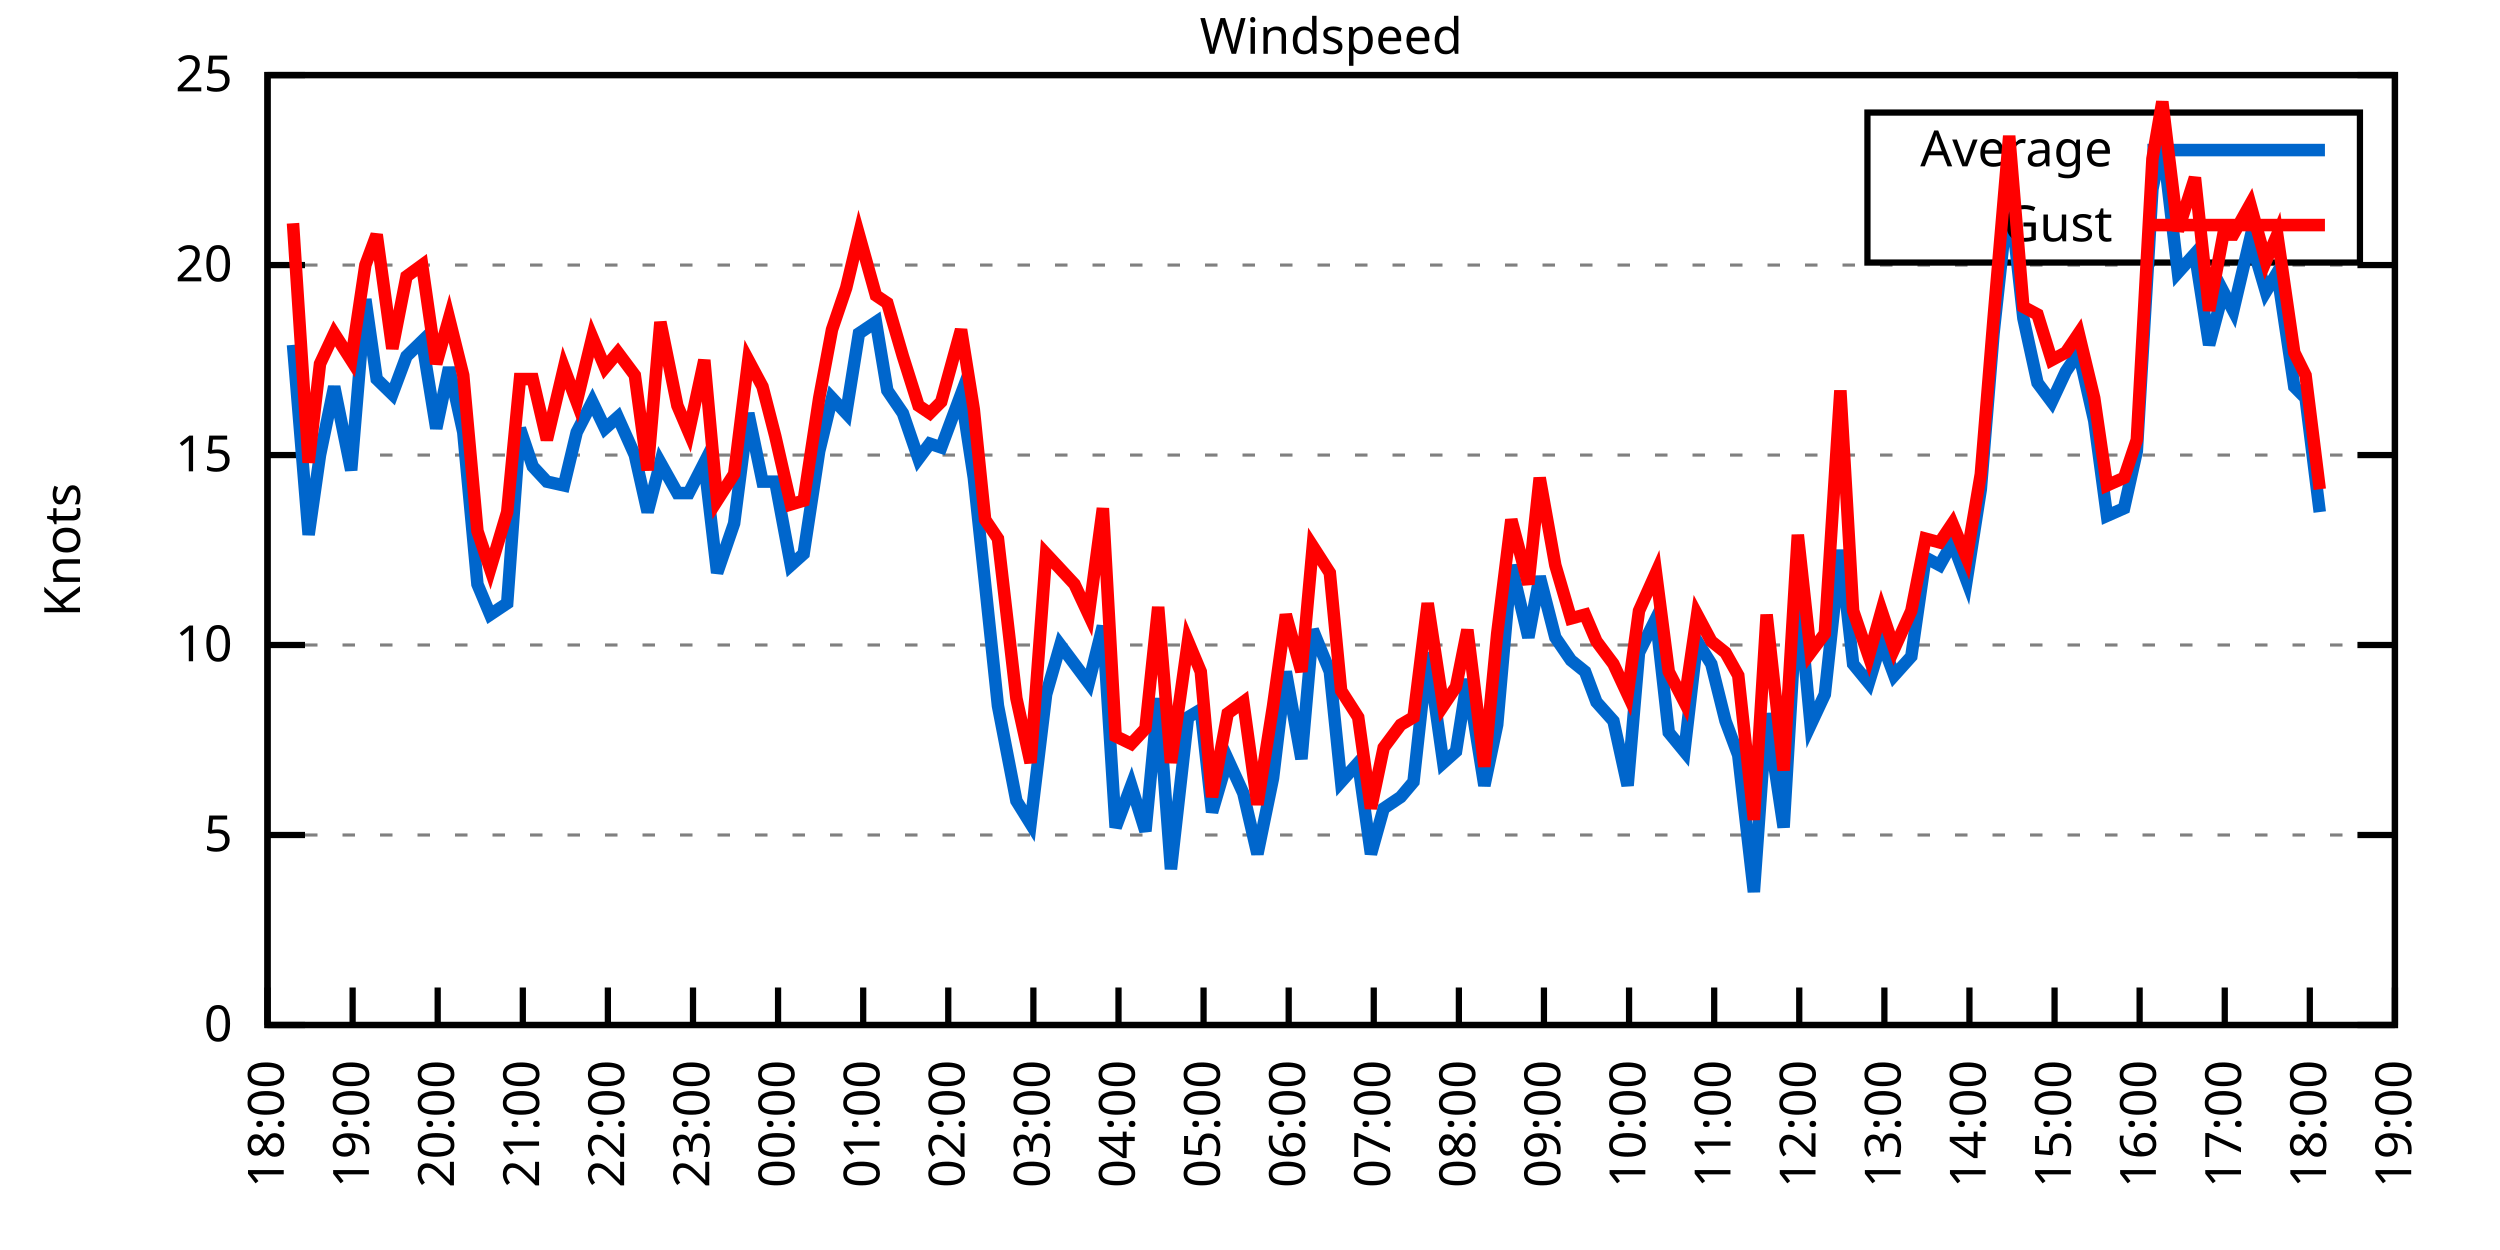
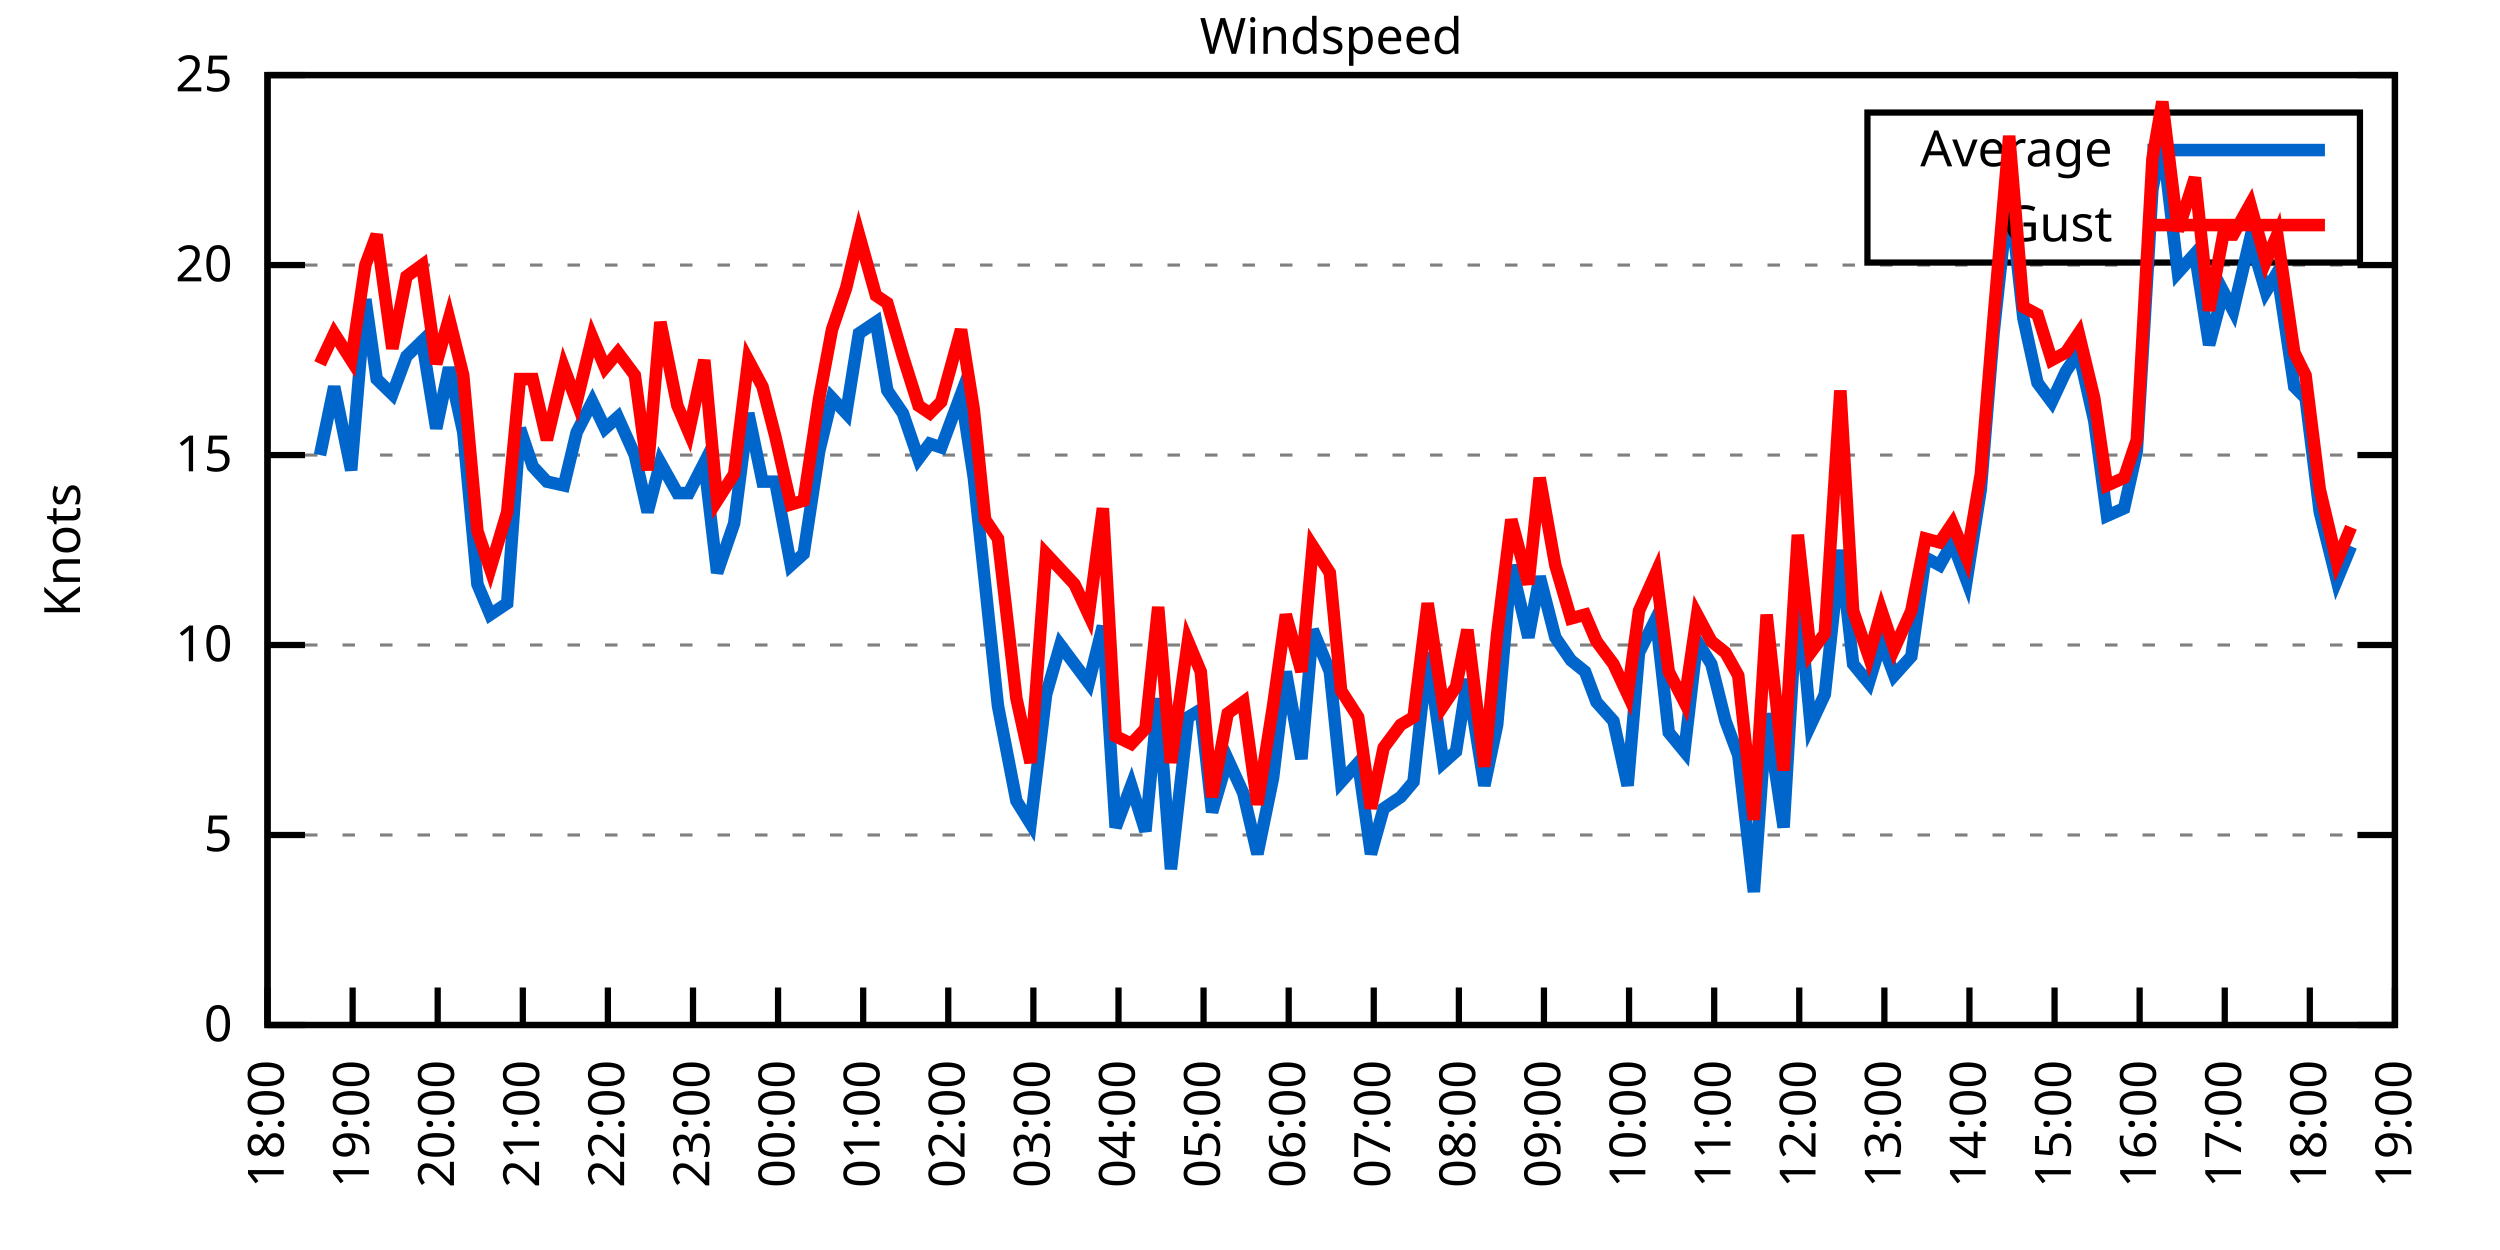
<svg xmlns="http://www.w3.org/2000/svg" xmlns:xlink="http://www.w3.org/1999/xlink" width="400" height="200" viewBox="0 0 400 200">
  <g id="gnuplot_canvas">
    <rect x="0" y="0" width="400" height="200" fill="none" />
    <defs>
      <circle id="gpDot" r="0.5" stroke-width="0.5" stroke="currentColor" />
      <path id="gpPt0" stroke-width="0.333" stroke="currentColor" d="M-1,0 h2 M0,-1 v2" />
      <path id="gpPt1" stroke-width="0.333" stroke="currentColor" d="M-1,-1 L1,1 M1,-1 L-1,1" />
      <path id="gpPt2" stroke-width="0.333" stroke="currentColor" d="M-1,0 L1,0 M0,-1 L0,1 M-1,-1 L1,1 M-1,1 L1,-1" />
      <rect id="gpPt3" stroke-width="0.333" stroke="currentColor" x="-1" y="-1" width="2" height="2" />
      <rect id="gpPt4" stroke-width="0.333" stroke="currentColor" fill="currentColor" x="-1" y="-1" width="2" height="2" />
      <circle id="gpPt5" stroke-width="0.333" stroke="currentColor" cx="0" cy="0" r="1" />
      <use xlink:href="#gpPt5" id="gpPt6" fill="currentColor" stroke="none" />
      <path id="gpPt7" stroke-width="0.333" stroke="currentColor" d="M0,-1.33 L-1.33,0.67 L1.33,0.67 z" />
      <use xlink:href="#gpPt7" id="gpPt8" fill="currentColor" stroke="none" />
      <use xlink:href="#gpPt7" id="gpPt9" stroke="currentColor" transform="rotate(180)" />
      <use xlink:href="#gpPt9" id="gpPt10" fill="currentColor" stroke="none" />
      <use xlink:href="#gpPt3" id="gpPt11" stroke="currentColor" transform="rotate(45)" />
      <use xlink:href="#gpPt11" id="gpPt12" fill="currentColor" stroke="none" />
      <path id="gpPt13" stroke-width="0.333" stroke="currentColor" d="M0,1.330 L1.265,0.411 L0.782,-1.067 L-0.782,-1.076 L-1.265,0.411 z" />
      <use xlink:href="#gpPt13" id="gpPt14" fill="currentColor" stroke="none" />
      <filter id="textbox" filterUnits="objectBoundingBox" x="0" y="0" height="1" width="1">
        <feFlood flood-color="white" flood-opacity="1" result="bgnd" />
        <feComposite in="SourceGraphic" in2="bgnd" operator="atop" />
      </filter>
      <filter id="greybox" filterUnits="objectBoundingBox" x="0" y="0" height="1" width="1">
        <feFlood flood-color="lightgrey" flood-opacity="1" result="grey" />
        <feComposite in="SourceGraphic" in2="grey" operator="atop" />
      </filter>
    </defs>
    <g fill="none" color="white" stroke="currentColor" stroke-width="1.00" stroke-linecap="butt" stroke-linejoin="miter">
</g>
    <g fill="none" color="black" stroke="currentColor" stroke-width="1.00" stroke-linecap="butt" stroke-linejoin="miter">
      <g stroke="none" shape-rendering="crispEdges">
        <polygon fill="rgb(255, 255, 255)" points="42.80,164.00 383.18,164.00 383.18,12.02 42.80,12.02 " />
      </g>
    </g>
    <g fill="none" color="black" stroke="currentColor" stroke-width="1.00" stroke-linecap="butt" stroke-linejoin="miter">
</g>
    <g fill="none" color="black" stroke="black" stroke-width="0.50" stroke-linecap="butt" stroke-linejoin="miter">
</g>
    <g fill="none" color="gray" stroke="currentColor" stroke-width="0.50" stroke-linecap="butt" stroke-linejoin="miter">
      <path stroke="gray" stroke-dasharray="2,4" class="gridline" d="M42.80,164.00 L383.19,164.00  " />
    </g>
    <g fill="none" color="gray" stroke="gray" stroke-width="1.00" stroke-linecap="butt" stroke-linejoin="miter">
</g>
    <g fill="none" color="black" stroke="currentColor" stroke-width="1.00" stroke-linecap="butt" stroke-linejoin="miter">
      <path stroke="black" d="M42.80,164.00 L48.80,164.00 M383.19,164.00 L377.19,164.00  " />
      <g transform="translate(37.20,166.60)" stroke="none" fill="black" font-family="Sans" font-size="8.00" text-anchor="end">
        <text>
          <tspan font-family="Sans"> 0</tspan>
        </text>
      </g>
    </g>
    <g fill="none" color="black" stroke="currentColor" stroke-width="1.00" stroke-linecap="butt" stroke-linejoin="miter">
</g>
    <g fill="none" color="black" stroke="black" stroke-width="0.50" stroke-linecap="butt" stroke-linejoin="miter">
</g>
    <g fill="none" color="gray" stroke="currentColor" stroke-width="0.50" stroke-linecap="butt" stroke-linejoin="miter">
      <path stroke="gray" stroke-dasharray="2,4" class="gridline" d="M42.80,133.60 L383.19,133.60  " />
    </g>
    <g fill="none" color="gray" stroke="gray" stroke-width="1.00" stroke-linecap="butt" stroke-linejoin="miter">
</g>
    <g fill="none" color="black" stroke="currentColor" stroke-width="1.00" stroke-linecap="butt" stroke-linejoin="miter">
      <path stroke="black" d="M42.80,133.60 L48.80,133.60 M383.19,133.60 L377.19,133.60  " />
      <g transform="translate(37.20,136.20)" stroke="none" fill="black" font-family="Sans" font-size="8.00" text-anchor="end">
        <text>
          <tspan font-family="Sans"> 5</tspan>
        </text>
      </g>
    </g>
    <g fill="none" color="black" stroke="currentColor" stroke-width="1.00" stroke-linecap="butt" stroke-linejoin="miter">
</g>
    <g fill="none" color="black" stroke="black" stroke-width="0.50" stroke-linecap="butt" stroke-linejoin="miter">
</g>
    <g fill="none" color="gray" stroke="currentColor" stroke-width="0.50" stroke-linecap="butt" stroke-linejoin="miter">
      <path stroke="gray" stroke-dasharray="2,4" class="gridline" d="M42.80,103.20 L383.19,103.20  " />
    </g>
    <g fill="none" color="gray" stroke="gray" stroke-width="1.00" stroke-linecap="butt" stroke-linejoin="miter">
</g>
    <g fill="none" color="black" stroke="currentColor" stroke-width="1.00" stroke-linecap="butt" stroke-linejoin="miter">
      <path stroke="black" d="M42.80,103.20 L48.80,103.20 M383.19,103.20 L377.19,103.20  " />
      <g transform="translate(37.20,105.80)" stroke="none" fill="black" font-family="Sans" font-size="8.00" text-anchor="end">
        <text>
          <tspan font-family="Sans"> 10</tspan>
        </text>
      </g>
    </g>
    <g fill="none" color="black" stroke="currentColor" stroke-width="1.00" stroke-linecap="butt" stroke-linejoin="miter">
</g>
    <g fill="none" color="black" stroke="black" stroke-width="0.50" stroke-linecap="butt" stroke-linejoin="miter">
</g>
    <g fill="none" color="gray" stroke="currentColor" stroke-width="0.50" stroke-linecap="butt" stroke-linejoin="miter">
      <path stroke="gray" stroke-dasharray="2,4" class="gridline" d="M42.80,72.81 L383.19,72.81  " />
    </g>
    <g fill="none" color="gray" stroke="gray" stroke-width="1.00" stroke-linecap="butt" stroke-linejoin="miter">
</g>
    <g fill="none" color="black" stroke="currentColor" stroke-width="1.00" stroke-linecap="butt" stroke-linejoin="miter">
      <path stroke="black" d="M42.80,72.81 L48.80,72.81 M383.19,72.81 L377.19,72.81  " />
      <g transform="translate(37.20,75.41)" stroke="none" fill="black" font-family="Sans" font-size="8.00" text-anchor="end">
        <text>
          <tspan font-family="Sans"> 15</tspan>
        </text>
      </g>
    </g>
    <g fill="none" color="black" stroke="currentColor" stroke-width="1.00" stroke-linecap="butt" stroke-linejoin="miter">
</g>
    <g fill="none" color="black" stroke="black" stroke-width="0.50" stroke-linecap="butt" stroke-linejoin="miter">
</g>
    <g fill="none" color="gray" stroke="currentColor" stroke-width="0.50" stroke-linecap="butt" stroke-linejoin="miter">
      <path stroke="gray" stroke-dasharray="2,4" class="gridline" d="M42.80,42.41 L383.19,42.41  " />
    </g>
    <g fill="none" color="gray" stroke="gray" stroke-width="1.00" stroke-linecap="butt" stroke-linejoin="miter">
</g>
    <g fill="none" color="black" stroke="currentColor" stroke-width="1.00" stroke-linecap="butt" stroke-linejoin="miter">
      <path stroke="black" d="M42.80,42.41 L48.80,42.41 M383.19,42.41 L377.19,42.41  " />
      <g transform="translate(37.20,45.01)" stroke="none" fill="black" font-family="Sans" font-size="8.00" text-anchor="end">
        <text>
          <tspan font-family="Sans"> 20</tspan>
        </text>
      </g>
    </g>
    <g fill="none" color="black" stroke="currentColor" stroke-width="1.00" stroke-linecap="butt" stroke-linejoin="miter">
</g>
    <g fill="none" color="black" stroke="black" stroke-width="0.50" stroke-linecap="butt" stroke-linejoin="miter">
</g>
    <g fill="none" color="gray" stroke="currentColor" stroke-width="0.50" stroke-linecap="butt" stroke-linejoin="miter">
      <path stroke="gray" stroke-dasharray="2,4" class="gridline" d="M42.80,12.01 L383.19,12.01  " />
    </g>
    <g fill="none" color="gray" stroke="gray" stroke-width="1.00" stroke-linecap="butt" stroke-linejoin="miter">
</g>
    <g fill="none" color="black" stroke="currentColor" stroke-width="1.00" stroke-linecap="butt" stroke-linejoin="miter">
      <path stroke="black" d="M42.80,12.01 L48.80,12.01 M383.19,12.01 L377.19,12.01  " />
      <g transform="translate(37.20,14.61)" stroke="none" fill="black" font-family="Sans" font-size="8.00" text-anchor="end">
        <text>
          <tspan font-family="Sans"> 25</tspan>
        </text>
      </g>
    </g>
    <g fill="none" color="black" stroke="currentColor" stroke-width="1.00" stroke-linecap="butt" stroke-linejoin="miter">
      <path stroke="black" d="M42.80,164.00 L42.80,158.00  " />
      <g transform="translate(45.40,169.60) rotate(270.00)" stroke="none" fill="black" font-family="Sans" font-size="8.00" text-anchor="end">
        <text>
          <tspan font-family="Sans">18:00</tspan>
        </text>
      </g>
    </g>
    <g fill="none" color="black" stroke="currentColor" stroke-width="1.00" stroke-linecap="butt" stroke-linejoin="miter">
      <path stroke="black" d="M56.42,164.00 L56.42,158.00  " />
      <g transform="translate(59.02,169.60) rotate(270.00)" stroke="none" fill="black" font-family="Sans" font-size="8.00" text-anchor="end">
        <text>
          <tspan font-family="Sans">19:00</tspan>
        </text>
      </g>
    </g>
    <g fill="none" color="black" stroke="currentColor" stroke-width="1.00" stroke-linecap="butt" stroke-linejoin="miter">
      <path stroke="black" d="M70.03,164.00 L70.03,158.00  " />
      <g transform="translate(72.63,169.60) rotate(270.00)" stroke="none" fill="black" font-family="Sans" font-size="8.00" text-anchor="end">
        <text>
          <tspan font-family="Sans">20:00</tspan>
        </text>
      </g>
    </g>
    <g fill="none" color="black" stroke="currentColor" stroke-width="1.00" stroke-linecap="butt" stroke-linejoin="miter">
      <path stroke="black" d="M83.65,164.00 L83.65,158.00  " />
      <g transform="translate(86.25,169.60) rotate(270.00)" stroke="none" fill="black" font-family="Sans" font-size="8.00" text-anchor="end">
        <text>
          <tspan font-family="Sans">21:00</tspan>
        </text>
      </g>
    </g>
    <g fill="none" color="black" stroke="currentColor" stroke-width="1.00" stroke-linecap="butt" stroke-linejoin="miter">
      <path stroke="black" d="M97.26,164.00 L97.26,158.00  " />
      <g transform="translate(99.86,169.60) rotate(270.00)" stroke="none" fill="black" font-family="Sans" font-size="8.00" text-anchor="end">
        <text>
          <tspan font-family="Sans">22:00</tspan>
        </text>
      </g>
    </g>
    <g fill="none" color="black" stroke="currentColor" stroke-width="1.00" stroke-linecap="butt" stroke-linejoin="miter">
      <path stroke="black" d="M110.88,164.00 L110.88,158.00  " />
      <g transform="translate(113.48,169.60) rotate(270.00)" stroke="none" fill="black" font-family="Sans" font-size="8.00" text-anchor="end">
        <text>
          <tspan font-family="Sans">23:00</tspan>
        </text>
      </g>
    </g>
    <g fill="none" color="black" stroke="currentColor" stroke-width="1.00" stroke-linecap="butt" stroke-linejoin="miter">
      <path stroke="black" d="M124.49,164.00 L124.49,158.00  " />
      <g transform="translate(127.09,169.60) rotate(270.00)" stroke="none" fill="black" font-family="Sans" font-size="8.00" text-anchor="end">
        <text>
          <tspan font-family="Sans">00:00</tspan>
        </text>
      </g>
    </g>
    <g fill="none" color="black" stroke="currentColor" stroke-width="1.00" stroke-linecap="butt" stroke-linejoin="miter">
      <path stroke="black" d="M138.11,164.00 L138.11,158.00  " />
      <g transform="translate(140.71,169.60) rotate(270.00)" stroke="none" fill="black" font-family="Sans" font-size="8.00" text-anchor="end">
        <text>
          <tspan font-family="Sans">01:00</tspan>
        </text>
      </g>
    </g>
    <g fill="none" color="black" stroke="currentColor" stroke-width="1.00" stroke-linecap="butt" stroke-linejoin="miter">
      <path stroke="black" d="M151.72,164.00 L151.72,158.00  " />
      <g transform="translate(154.32,169.60) rotate(270.00)" stroke="none" fill="black" font-family="Sans" font-size="8.00" text-anchor="end">
        <text>
          <tspan font-family="Sans">02:00</tspan>
        </text>
      </g>
    </g>
    <g fill="none" color="black" stroke="currentColor" stroke-width="1.00" stroke-linecap="butt" stroke-linejoin="miter">
      <path stroke="black" d="M165.34,164.00 L165.34,158.00  " />
      <g transform="translate(167.94,169.60) rotate(270.00)" stroke="none" fill="black" font-family="Sans" font-size="8.00" text-anchor="end">
        <text>
          <tspan font-family="Sans">03:00</tspan>
        </text>
      </g>
    </g>
    <g fill="none" color="black" stroke="currentColor" stroke-width="1.00" stroke-linecap="butt" stroke-linejoin="miter">
      <path stroke="black" d="M178.96,164.00 L178.96,158.00  " />
      <g transform="translate(181.56,169.60) rotate(270.00)" stroke="none" fill="black" font-family="Sans" font-size="8.00" text-anchor="end">
        <text>
          <tspan font-family="Sans">04:00</tspan>
        </text>
      </g>
    </g>
    <g fill="none" color="black" stroke="currentColor" stroke-width="1.00" stroke-linecap="butt" stroke-linejoin="miter">
      <path stroke="black" d="M192.57,164.00 L192.57,158.00  " />
      <g transform="translate(195.17,169.60) rotate(270.00)" stroke="none" fill="black" font-family="Sans" font-size="8.00" text-anchor="end">
        <text>
          <tspan font-family="Sans">05:00</tspan>
        </text>
      </g>
    </g>
    <g fill="none" color="black" stroke="currentColor" stroke-width="1.00" stroke-linecap="butt" stroke-linejoin="miter">
      <path stroke="black" d="M206.19,164.00 L206.19,158.00  " />
      <g transform="translate(208.79,169.60) rotate(270.00)" stroke="none" fill="black" font-family="Sans" font-size="8.00" text-anchor="end">
        <text>
          <tspan font-family="Sans">06:00</tspan>
        </text>
      </g>
    </g>
    <g fill="none" color="black" stroke="currentColor" stroke-width="1.00" stroke-linecap="butt" stroke-linejoin="miter">
      <path stroke="black" d="M219.80,164.00 L219.80,158.00  " />
      <g transform="translate(222.40,169.60) rotate(270.00)" stroke="none" fill="black" font-family="Sans" font-size="8.00" text-anchor="end">
        <text>
          <tspan font-family="Sans">07:00</tspan>
        </text>
      </g>
    </g>
    <g fill="none" color="black" stroke="currentColor" stroke-width="1.00" stroke-linecap="butt" stroke-linejoin="miter">
      <path stroke="black" d="M233.42,164.00 L233.42,158.00  " />
      <g transform="translate(236.02,169.60) rotate(270.00)" stroke="none" fill="black" font-family="Sans" font-size="8.00" text-anchor="end">
        <text>
          <tspan font-family="Sans">08:00</tspan>
        </text>
      </g>
    </g>
    <g fill="none" color="black" stroke="currentColor" stroke-width="1.00" stroke-linecap="butt" stroke-linejoin="miter">
      <path stroke="black" d="M247.03,164.00 L247.03,158.00  " />
      <g transform="translate(249.63,169.60) rotate(270.00)" stroke="none" fill="black" font-family="Sans" font-size="8.00" text-anchor="end">
        <text>
          <tspan font-family="Sans">09:00</tspan>
        </text>
      </g>
    </g>
    <g fill="none" color="black" stroke="currentColor" stroke-width="1.00" stroke-linecap="butt" stroke-linejoin="miter">
      <path stroke="black" d="M260.65,164.00 L260.65,158.00  " />
      <g transform="translate(263.25,169.60) rotate(270.00)" stroke="none" fill="black" font-family="Sans" font-size="8.00" text-anchor="end">
        <text>
          <tspan font-family="Sans">10:00</tspan>
        </text>
      </g>
    </g>
    <g fill="none" color="black" stroke="currentColor" stroke-width="1.00" stroke-linecap="butt" stroke-linejoin="miter">
      <path stroke="black" d="M274.27,164.00 L274.27,158.00  " />
      <g transform="translate(276.87,169.60) rotate(270.00)" stroke="none" fill="black" font-family="Sans" font-size="8.00" text-anchor="end">
        <text>
          <tspan font-family="Sans">11:00</tspan>
        </text>
      </g>
    </g>
    <g fill="none" color="black" stroke="currentColor" stroke-width="1.00" stroke-linecap="butt" stroke-linejoin="miter">
      <path stroke="black" d="M287.88,164.00 L287.88,158.00  " />
      <g transform="translate(290.48,169.60) rotate(270.00)" stroke="none" fill="black" font-family="Sans" font-size="8.00" text-anchor="end">
        <text>
          <tspan font-family="Sans">12:00</tspan>
        </text>
      </g>
    </g>
    <g fill="none" color="black" stroke="currentColor" stroke-width="1.00" stroke-linecap="butt" stroke-linejoin="miter">
      <path stroke="black" d="M301.50,164.00 L301.50,158.00  " />
      <g transform="translate(304.10,169.60) rotate(270.00)" stroke="none" fill="black" font-family="Sans" font-size="8.00" text-anchor="end">
        <text>
          <tspan font-family="Sans">13:00</tspan>
        </text>
      </g>
    </g>
    <g fill="none" color="black" stroke="currentColor" stroke-width="1.00" stroke-linecap="butt" stroke-linejoin="miter">
      <path stroke="black" d="M315.11,164.00 L315.11,158.00  " />
      <g transform="translate(317.71,169.60) rotate(270.00)" stroke="none" fill="black" font-family="Sans" font-size="8.00" text-anchor="end">
        <text>
          <tspan font-family="Sans">14:00</tspan>
        </text>
      </g>
    </g>
    <g fill="none" color="black" stroke="currentColor" stroke-width="1.00" stroke-linecap="butt" stroke-linejoin="miter">
      <path stroke="black" d="M328.73,164.00 L328.73,158.00  " />
      <g transform="translate(331.33,169.60) rotate(270.00)" stroke="none" fill="black" font-family="Sans" font-size="8.00" text-anchor="end">
        <text>
          <tspan font-family="Sans">15:00</tspan>
        </text>
      </g>
    </g>
    <g fill="none" color="black" stroke="currentColor" stroke-width="1.00" stroke-linecap="butt" stroke-linejoin="miter">
      <path stroke="black" d="M342.34,164.00 L342.34,158.00  " />
      <g transform="translate(344.94,169.60) rotate(270.00)" stroke="none" fill="black" font-family="Sans" font-size="8.00" text-anchor="end">
        <text>
          <tspan font-family="Sans">16:00</tspan>
        </text>
      </g>
    </g>
    <g fill="none" color="black" stroke="currentColor" stroke-width="1.00" stroke-linecap="butt" stroke-linejoin="miter">
      <path stroke="black" d="M355.96,164.00 L355.96,158.00  " />
      <g transform="translate(358.56,169.60) rotate(270.00)" stroke="none" fill="black" font-family="Sans" font-size="8.00" text-anchor="end">
        <text>
          <tspan font-family="Sans">17:00</tspan>
        </text>
      </g>
    </g>
    <g fill="none" color="black" stroke="currentColor" stroke-width="1.00" stroke-linecap="butt" stroke-linejoin="miter">
      <path stroke="black" d="M369.57,164.00 L369.57,158.00  " />
      <g transform="translate(372.17,169.60) rotate(270.00)" stroke="none" fill="black" font-family="Sans" font-size="8.00" text-anchor="end">
        <text>
          <tspan font-family="Sans">18:00</tspan>
        </text>
      </g>
    </g>
    <g fill="none" color="black" stroke="currentColor" stroke-width="1.00" stroke-linecap="butt" stroke-linejoin="miter">
      <path stroke="black" d="M383.19,164.00 L383.19,158.00  " />
      <g transform="translate(385.79,169.60) rotate(270.00)" stroke="none" fill="black" font-family="Sans" font-size="8.00" text-anchor="end">
        <text>
          <tspan font-family="Sans">19:00</tspan>
        </text>
      </g>
    </g>
    <g fill="none" color="black" stroke="currentColor" stroke-width="1.00" stroke-linecap="butt" stroke-linejoin="miter">
</g>
    <g fill="none" color="black" stroke="currentColor" stroke-width="1.00" stroke-linecap="butt" stroke-linejoin="miter">
      <path stroke="black" d="M42.80,12.01 L42.80,164.00 L383.19,164.00 L383.19,12.01 L42.80,12.01 Z  " />
    </g>
    <g fill="none" color="black" stroke="currentColor" stroke-width="1.00" stroke-linecap="butt" stroke-linejoin="miter">
</g>
    <g fill="none" color="black" stroke="currentColor" stroke-width="1.00" stroke-linecap="butt" stroke-linejoin="miter">
      <path stroke="black" d="M298.79,42.01 L298.79,18.01 L377.59,18.01 L377.59,42.01 L298.79,42.01 Z  " />
    </g>
    <g id="Windspeed_plot_1">
      <g fill="none" color="white" stroke="black" stroke-width="2.00" stroke-linecap="butt" stroke-linejoin="miter">
</g>
      <g fill="none" color="black" stroke="currentColor" stroke-width="2.00" stroke-linecap="butt" stroke-linejoin="miter">
        <g transform="translate(337.99,26.61)" stroke="none" fill="black" font-family="Sans" font-size="8.00" text-anchor="end">
          <text>
            <tspan font-family="Sans">Average</tspan>
          </text>
        </g>
      </g>
      <g fill="none" color="black" stroke="currentColor" stroke-width="2.00" stroke-linecap="butt" stroke-linejoin="miter">
-         <path stroke="rgb(  0, 102, 204)" d="M343.59,24.01 L371.99,24.01 M46.88,55.18 L49.38,85.57 L51.20,72.81 L53.47,61.86 L56.19,75.24 L58.46,47.88   L60.27,60.65 L62.77,63.08 L65.04,57.00 L67.54,54.57 L69.80,68.55 L71.85,58.82 L74.12,69.16 L76.39,93.48   L78.43,98.34 L81.15,96.52 L83.19,68.55 L85.24,74.63 L87.50,77.06 L90.23,77.67 L92.27,69.16 L94.77,64.29   L96.81,68.55 L98.85,66.73 L101.57,72.81 L103.62,81.93 L105.66,74.02 L108.38,78.89 L110.20,78.89 L112.69,74.02   L114.74,91.65 L117.46,83.75 L119.73,66.12 L122.00,77.06 L124.04,77.06 L126.54,90.44 L128.58,88.61 L131.07,72.20   L133.12,63.69 L135.39,66.12 L137.43,53.35 L140.15,51.53 L141.97,62.47 L144.46,66.12 L146.96,73.41 L148.77,70.98   L150.59,71.59 L153.77,63.08 L155.81,76.45 L157.62,93.48 L159.67,112.93 L162.62,128.13 L164.89,131.78 L167.38,111.11   L169.65,103.20 L171.92,106.24 L174.19,109.28 L176.46,100.16 L178.50,132.39 L181.00,125.70 L183.27,132.99 L185.31,111.72   L187.35,139.07 L190.08,114.76 L192.12,113.54 L193.93,129.95 L196.43,121.44 L198.93,126.91 L201.19,136.64 L203.69,124.48   L205.73,107.46 L208.23,121.44 L210.04,100.77 L212.77,107.46 L214.58,125.09 L217.31,122.05 L219.35,136.64 L221.39,129.35   L224.11,127.52 L226.16,125.09 L228.43,104.42 L230.92,122.05 L232.96,120.23 L234.78,108.68 L237.50,125.70 L239.55,115.97   L241.81,90.44 L244.54,101.99 L246.35,92.26 L248.85,101.99 L251.35,105.64 L253.61,107.46 L255.43,112.32 L258.15,115.36   L260.42,125.70 L262.24,104.42 L264.96,98.95 L267.00,117.19 L269.50,120.23 L271.54,102.60 L273.81,106.24 L276.08,115.36   L278.12,120.83 L280.62,142.72 L282.66,114.15 L285.38,132.39 L287.65,94.08 L289.70,115.97 L291.97,111.11 L294.46,88.00   L296.50,106.24 L299.00,109.28 L301.04,102.60 L303.08,108.07 L305.81,105.03 L308.08,89.22 L310.35,90.44 L312.39,86.79   L314.66,92.87 L316.93,78.28 L318.97,53.35 L321.47,30.25 L323.74,50.92 L326.00,61.25 L328.27,64.29 L330.54,59.43   L332.59,56.39 L335.08,67.33 L337.12,82.53 L339.85,81.32 L341.89,72.20 L344.39,30.25 L345.97,22.35 L348.47,43.62   L351.19,40.58 L353.46,55.18 L355.73,46.66 L357.32,49.70 L360.04,38.15 L362.54,46.66 L364.36,43.62 L367.08,61.86   L368.89,63.69 L371.16,81.93  " />
+         <path stroke="rgb(  0, 102, 204)" d="M343.59,24.01 L371.99,24.01 M51.20,72.81 L53.47,61.86 L56.19,75.24 L58.46,47.88 L60.27,60.65 L62.77,63.08   L65.04,57.00 L67.54,54.57 L69.80,68.55 L71.85,58.82 L74.12,69.16 L76.39,93.48 L78.43,98.34 L81.15,96.52   L83.19,68.55 L85.24,74.63 L87.50,77.06 L90.23,77.67 L92.27,69.16 L94.77,64.29 L96.81,68.55 L98.85,66.73   L101.57,72.81 L103.62,81.93 L105.66,74.02 L108.38,78.89 L110.20,78.89 L112.69,74.02 L114.74,91.65 L117.46,83.75   L119.73,66.12 L122.00,77.06 L124.04,77.06 L126.54,90.44 L128.58,88.61 L131.07,72.20 L133.12,63.69 L135.39,66.12   L137.43,53.35 L140.15,51.53 L141.97,62.47 L144.46,66.12 L146.96,73.41 L148.77,70.98 L150.59,71.59 L153.77,63.08   L155.81,76.45 L157.62,93.48 L159.67,112.93 L162.62,128.13 L164.89,131.78 L167.38,111.11 L169.65,103.20 L171.92,106.24   L174.19,109.28 L176.46,100.16 L178.50,132.39 L181.00,125.70 L183.27,132.99 L185.31,111.72 L187.35,139.07 L190.08,114.76   L192.12,113.54 L193.93,129.95 L196.43,121.44 L198.93,126.91 L201.19,136.64 L203.69,124.48 L205.73,107.46 L208.23,121.44   L210.04,100.77 L212.77,107.46 L214.58,125.09 L217.31,122.05 L219.35,136.64 L221.39,129.35 L224.11,127.52 L226.16,125.09   L228.43,104.42 L230.92,122.05 L232.96,120.23 L234.78,108.68 L237.50,125.70 L239.55,115.97 L241.81,90.44 L244.54,101.99   L246.35,92.26 L248.85,101.99 L251.35,105.64 L253.61,107.46 L255.43,112.32 L258.15,115.36 L260.42,125.70 L262.24,104.42   L264.96,98.95 L267.00,117.19 L269.50,120.23 L271.54,102.60 L273.81,106.24 L276.08,115.36 L278.12,120.83 L280.62,142.72   L282.66,114.15 L285.38,132.39 L287.65,94.08 L289.70,115.97 L291.97,111.11 L294.46,88.00 L296.50,106.24 L299.00,109.28   L301.04,102.60 L303.08,108.07 L305.81,105.03 L308.08,89.22 L310.35,90.44 L312.39,86.79 L314.66,92.87 L316.93,78.28   L318.97,53.35 L321.47,30.25 L323.74,50.92 L326.00,61.25 L328.27,64.29 L330.54,59.43 L332.59,56.39 L335.08,67.33   L337.12,82.53 L339.85,81.32 L341.89,72.20 L344.39,30.25 L345.97,22.35 L348.47,43.62 L351.19,40.58 L353.46,55.18   L355.73,46.66 L357.32,49.70 L360.04,38.15 L362.54,46.66 L364.36,43.62 L367.08,61.86 L368.89,63.69 L371.16,81.93   L373.89,92.87 L376.16,87.40  " />
      </g>
    </g>
    <g id="Windspeed_plot_2">
      <g fill="none" color="black" stroke="currentColor" stroke-width="2.00" stroke-linecap="butt" stroke-linejoin="miter">
        <g transform="translate(337.99,38.61)" stroke="none" fill="black" font-family="Sans" font-size="8.00" text-anchor="end">
          <text>
            <tspan font-family="Sans">Gust</tspan>
          </text>
        </g>
      </g>
      <g fill="none" color="black" stroke="currentColor" stroke-width="2.00" stroke-linecap="butt" stroke-linejoin="miter">
-         <path stroke="rgb(255,   0,   0)" d="M343.59,36.01 L371.99,36.01 M46.88,35.72 L49.38,74.02 L51.20,58.21 L53.47,53.35 L56.19,57.61 L58.46,42.41   L60.27,37.54 L62.77,55.78 L65.04,44.23 L67.54,42.41 L69.80,58.21 L71.85,50.92 L74.12,60.04 L76.39,84.97   L78.43,91.04 L81.15,81.93 L83.19,60.65 L85.24,60.65 L87.50,70.37 L90.23,58.82 L92.27,64.29 L94.77,53.96   L96.81,58.82 L98.85,56.39 L101.57,60.04 L103.62,75.24 L105.66,51.53 L108.38,64.90 L110.20,69.16 L112.69,57.61   L114.74,80.10 L117.46,75.85 L119.73,57.61 L122.00,61.86 L124.04,69.77 L126.54,80.71 L128.58,80.10 L131.07,63.69   L133.12,52.74 L135.39,46.06 L137.43,37.54 L140.15,47.27 L141.97,48.49 L144.46,57.00 L146.96,64.90 L148.77,66.12   L150.59,64.29 L153.77,52.74 L155.81,65.51 L157.62,83.14 L159.67,86.18 L162.62,111.72 L164.89,122.05 L167.38,88.61   L169.65,91.04 L171.92,93.48 L174.19,98.34 L176.46,81.32 L178.50,117.80 L181.00,119.01 L183.27,116.58 L185.31,97.12   L187.35,122.05 L190.08,102.60 L192.12,107.46 L193.93,127.52 L196.43,114.15 L198.93,112.32 L201.19,128.74 L203.69,112.93   L205.73,98.34 L208.23,107.46 L210.04,87.40 L212.77,91.65 L214.58,110.50 L217.31,114.76 L219.35,129.35 L221.39,119.62   L224.11,115.97 L226.16,114.76 L228.43,96.52 L230.92,112.93 L232.96,109.89 L234.78,100.77 L237.50,122.66 L239.55,101.38   L241.81,83.14 L244.54,93.48 L246.35,76.45 L248.85,90.44 L251.35,98.95 L253.61,98.34 L255.43,102.60 L258.15,106.24   L260.42,111.11 L262.24,97.73 L264.96,91.65 L267.00,107.46 L269.50,112.32 L271.54,98.34 L273.81,102.60 L276.08,104.42   L278.12,108.07 L280.62,131.17 L282.66,98.34 L285.38,123.27 L287.65,85.57 L289.70,104.42 L291.97,101.38 L294.46,62.47   L296.50,97.73 L299.00,105.03 L301.04,97.73 L303.08,103.81 L305.81,97.73 L308.08,86.18 L310.35,86.79 L312.39,83.75   L314.66,89.22 L316.93,75.85 L318.97,50.92 L321.47,21.74 L323.74,49.10 L326.00,50.31 L328.27,57.61 L330.54,56.39   L332.59,53.35 L335.08,63.69 L337.12,77.67 L339.85,76.45 L341.89,70.37 L344.39,25.39 L345.97,16.27 L348.47,36.94   L351.19,28.42 L353.46,49.70 L355.73,37.54 L357.32,37.54 L360.04,32.68 L362.54,41.80 L364.36,37.54 L367.08,56.39   L368.89,60.04 L371.16,78.28  " />
+         <path stroke="rgb(255,   0,   0)" d="M343.59,36.01 L371.99,36.01 M51.20,58.21 L53.47,53.35 L56.19,57.61 L58.46,42.41 L60.27,37.54 L62.77,55.78   L65.04,44.23 L67.54,42.41 L69.80,58.21 L71.85,50.92 L74.12,60.04 L76.39,84.97 L78.43,91.04 L81.15,81.93   L83.19,60.65 L85.24,60.65 L87.50,70.37 L90.23,58.82 L92.27,64.29 L94.77,53.96 L96.81,58.82 L98.85,56.39   L101.57,60.04 L103.62,75.24 L105.66,51.53 L108.38,64.90 L110.20,69.16 L112.69,57.61 L114.74,80.10 L117.46,75.85   L119.73,57.61 L122.00,61.86 L124.04,69.77 L126.54,80.71 L128.58,80.10 L131.07,63.69 L133.12,52.74 L135.39,46.06   L137.43,37.54 L140.15,47.27 L141.97,48.49 L144.46,57.00 L146.96,64.90 L148.77,66.12 L150.59,64.29 L153.77,52.74   L155.81,65.51 L157.62,83.14 L159.67,86.18 L162.62,111.72 L164.89,122.05 L167.38,88.61 L169.65,91.04 L171.92,93.48   L174.19,98.34 L176.46,81.32 L178.50,117.80 L181.00,119.01 L183.27,116.58 L185.31,97.12 L187.35,122.05 L190.08,102.60   L192.12,107.46 L193.93,127.52 L196.43,114.15 L198.93,112.32 L201.19,128.74 L203.69,112.93 L205.73,98.34 L208.23,107.46   L210.04,87.40 L212.77,91.65 L214.58,110.50 L217.31,114.76 L219.35,129.35 L221.39,119.62 L224.11,115.97 L226.16,114.76   L228.43,96.52 L230.92,112.93 L232.96,109.89 L234.78,100.77 L237.50,122.66 L239.55,101.38 L241.81,83.14 L244.54,93.48   L246.35,76.45 L248.85,90.44 L251.35,98.95 L253.61,98.34 L255.43,102.60 L258.15,106.24 L260.42,111.11 L262.24,97.73   L264.96,91.65 L267.00,107.46 L269.50,112.32 L271.54,98.34 L273.81,102.60 L276.08,104.42 L278.12,108.07 L280.62,131.17   L282.66,98.34 L285.38,123.27 L287.65,85.57 L289.70,104.42 L291.97,101.38 L294.46,62.47 L296.50,97.73 L299.00,105.03   L301.04,97.73 L303.08,103.81 L305.81,97.73 L308.08,86.18 L310.35,86.79 L312.39,83.75 L314.66,89.22 L316.93,75.85   L318.97,50.92 L321.47,21.74 L323.74,49.10 L326.00,50.31 L328.27,57.61 L330.54,56.39 L332.59,53.35 L335.08,63.69   L337.12,77.67 L339.85,76.45 L341.89,70.37 L344.39,25.39 L345.97,16.27 L348.47,36.94 L351.19,28.42 L353.46,49.70   L355.73,37.54 L357.32,37.54 L360.04,32.68 L362.54,41.80 L364.36,37.54 L367.08,56.39 L368.89,60.04 L371.16,78.28   L373.89,89.83 L376.16,84.36  " />
      </g>
    </g>
    <g fill="none" color="black" stroke="currentColor" stroke-width="2.00" stroke-linecap="butt" stroke-linejoin="miter">
</g>
    <g fill="none" color="black" stroke="black" stroke-width="1.00" stroke-linecap="butt" stroke-linejoin="miter">
</g>
    <g fill="none" color="black" stroke="currentColor" stroke-width="1.00" stroke-linecap="butt" stroke-linejoin="miter">
      <path stroke="black" d="M42.80,12.01 L42.80,164.00 L383.19,164.00 L383.19,12.01 L42.80,12.01 Z  " />
      <g transform="translate(12.80,88.01) rotate(270.00)" stroke="none" fill="black" font-family="Sans" font-size="8.00" text-anchor="middle">
        <text>
          <tspan font-family="Sans">Knots</tspan>
        </text>
      </g>
    </g>
    <g fill="none" color="black" stroke="currentColor" stroke-width="1.00" stroke-linecap="butt" stroke-linejoin="miter">
</g>
    <g fill="none" color="black" stroke="currentColor" stroke-width="1.00" stroke-linecap="butt" stroke-linejoin="miter">
      <g transform="translate(212.99,8.61)" stroke="none" fill="black" font-family="Sans" font-size="8.00" text-anchor="middle">
        <text>
          <tspan font-family="Sans">Windspeed</tspan>
        </text>
      </g>
    </g>
    <g fill="none" color="black" stroke="currentColor" stroke-width="1.00" stroke-linecap="butt" stroke-linejoin="miter">
</g>
  </g>
</svg>
